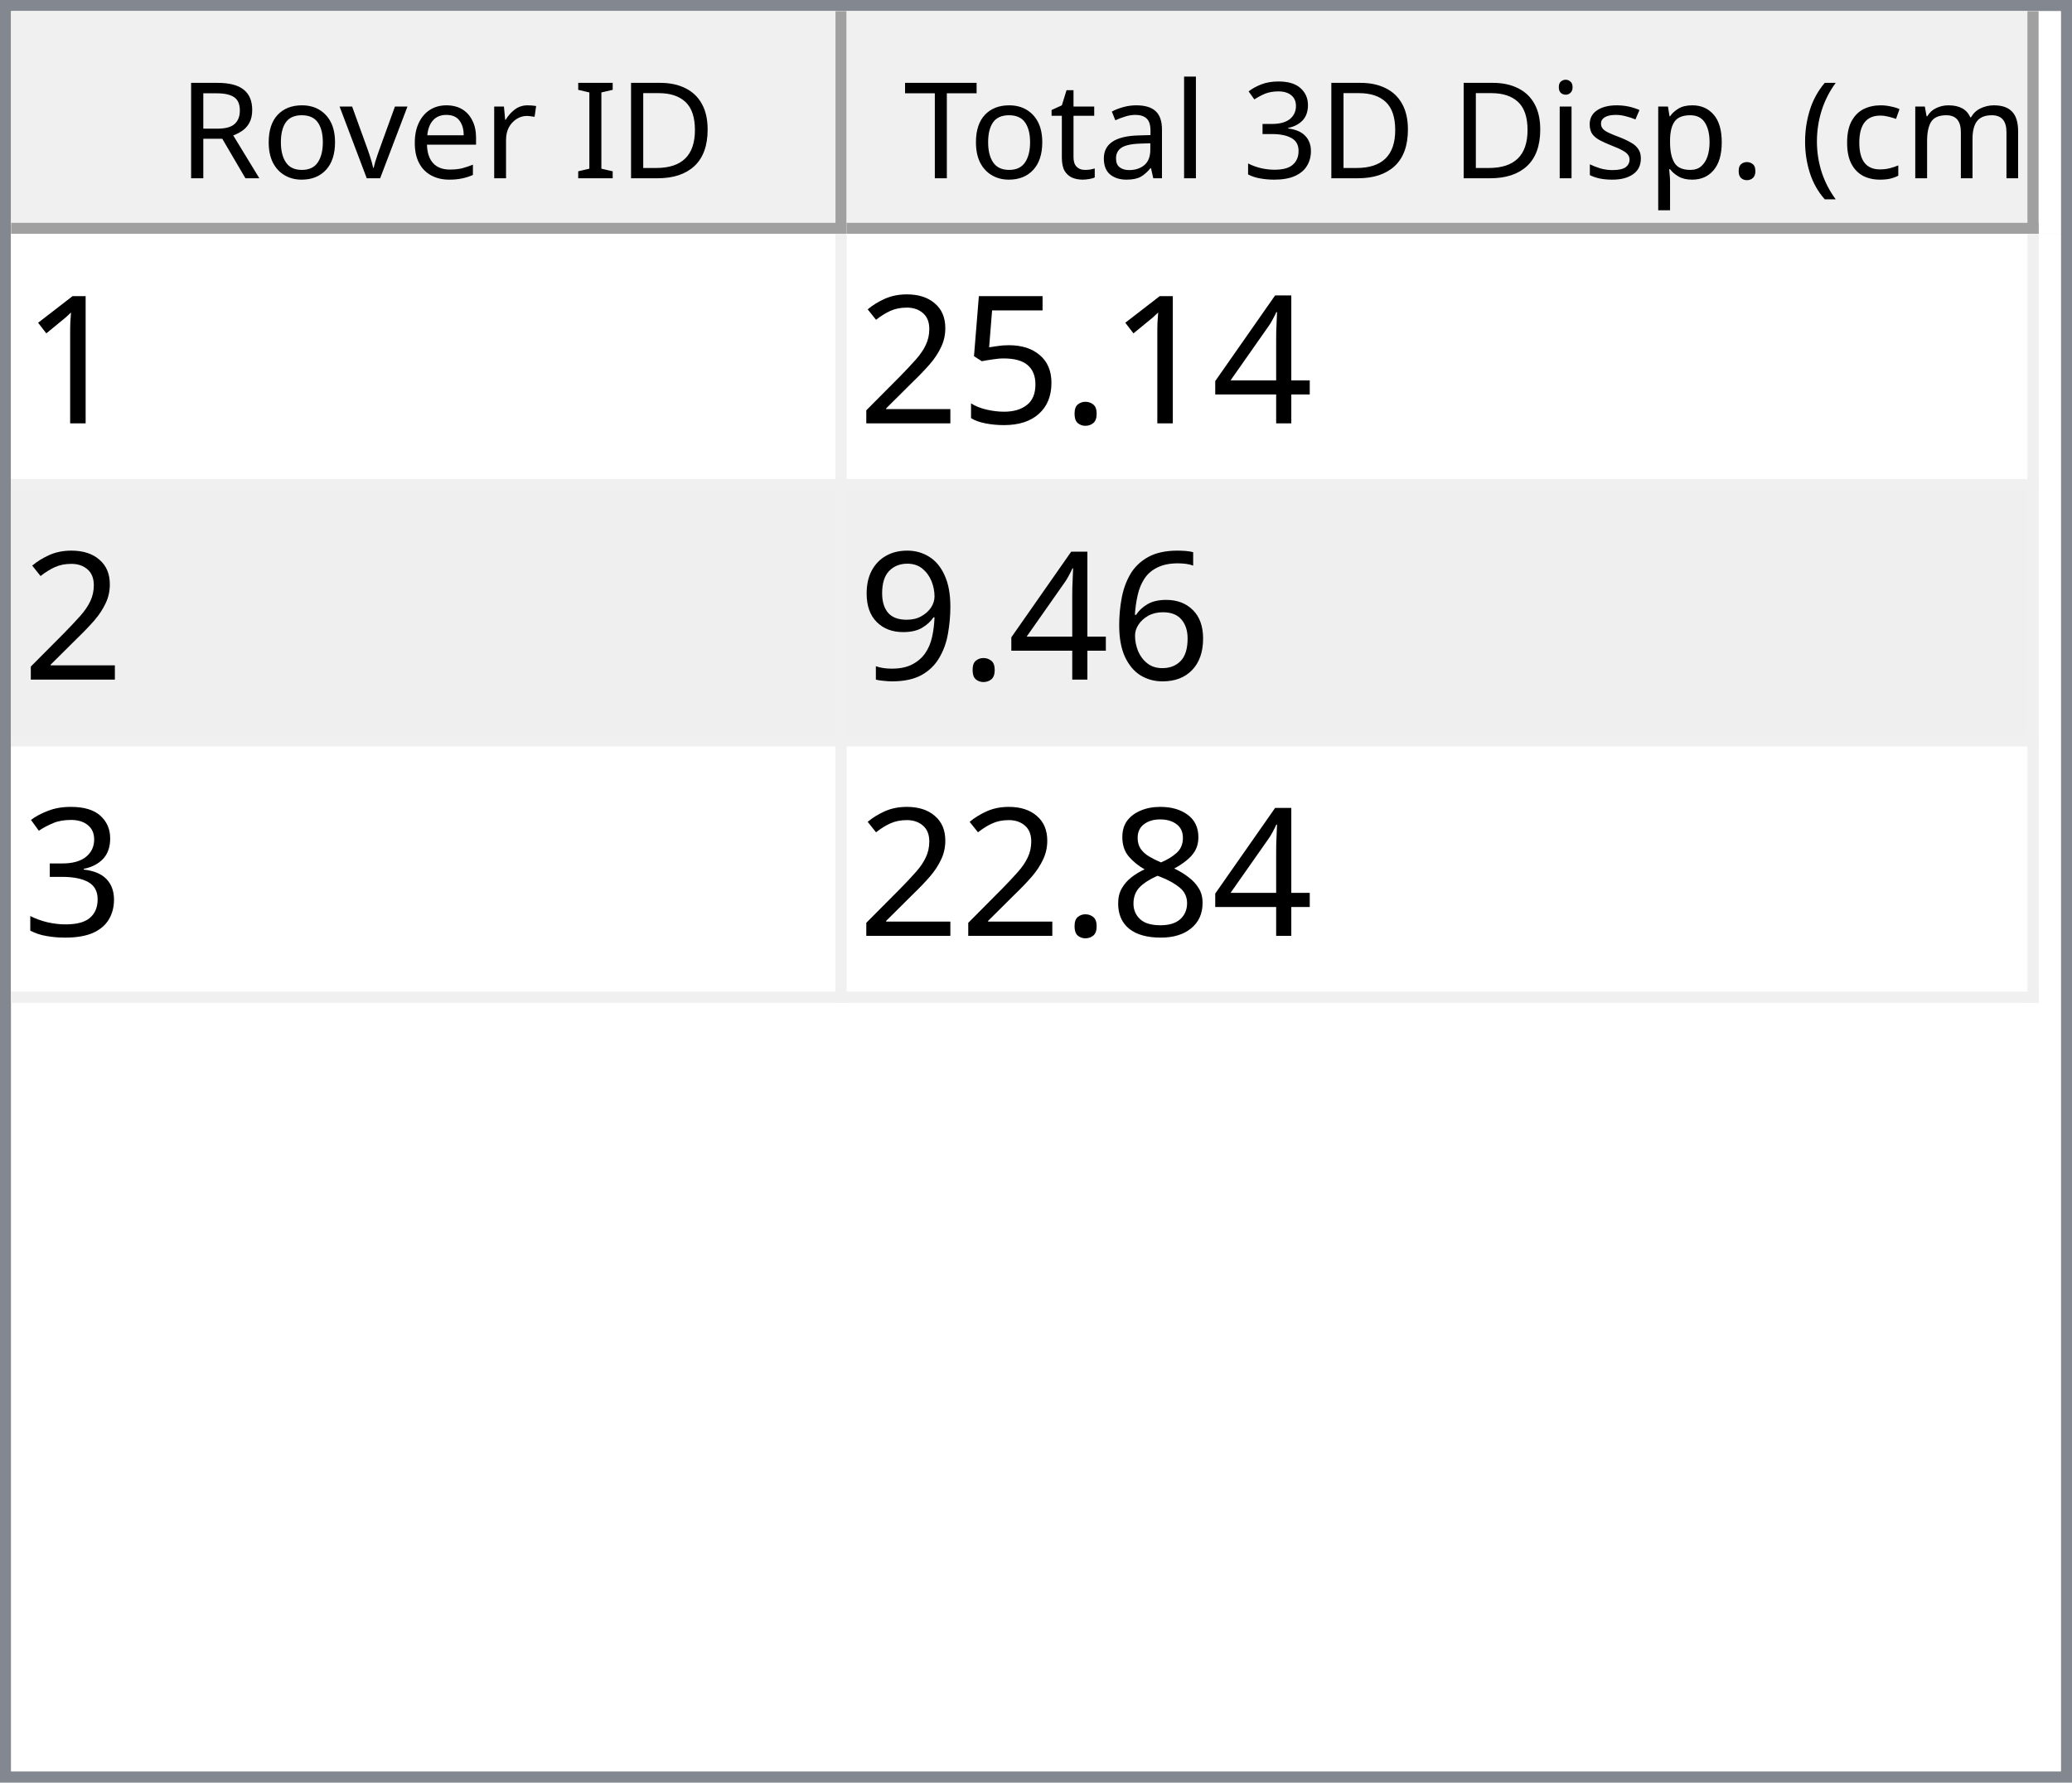
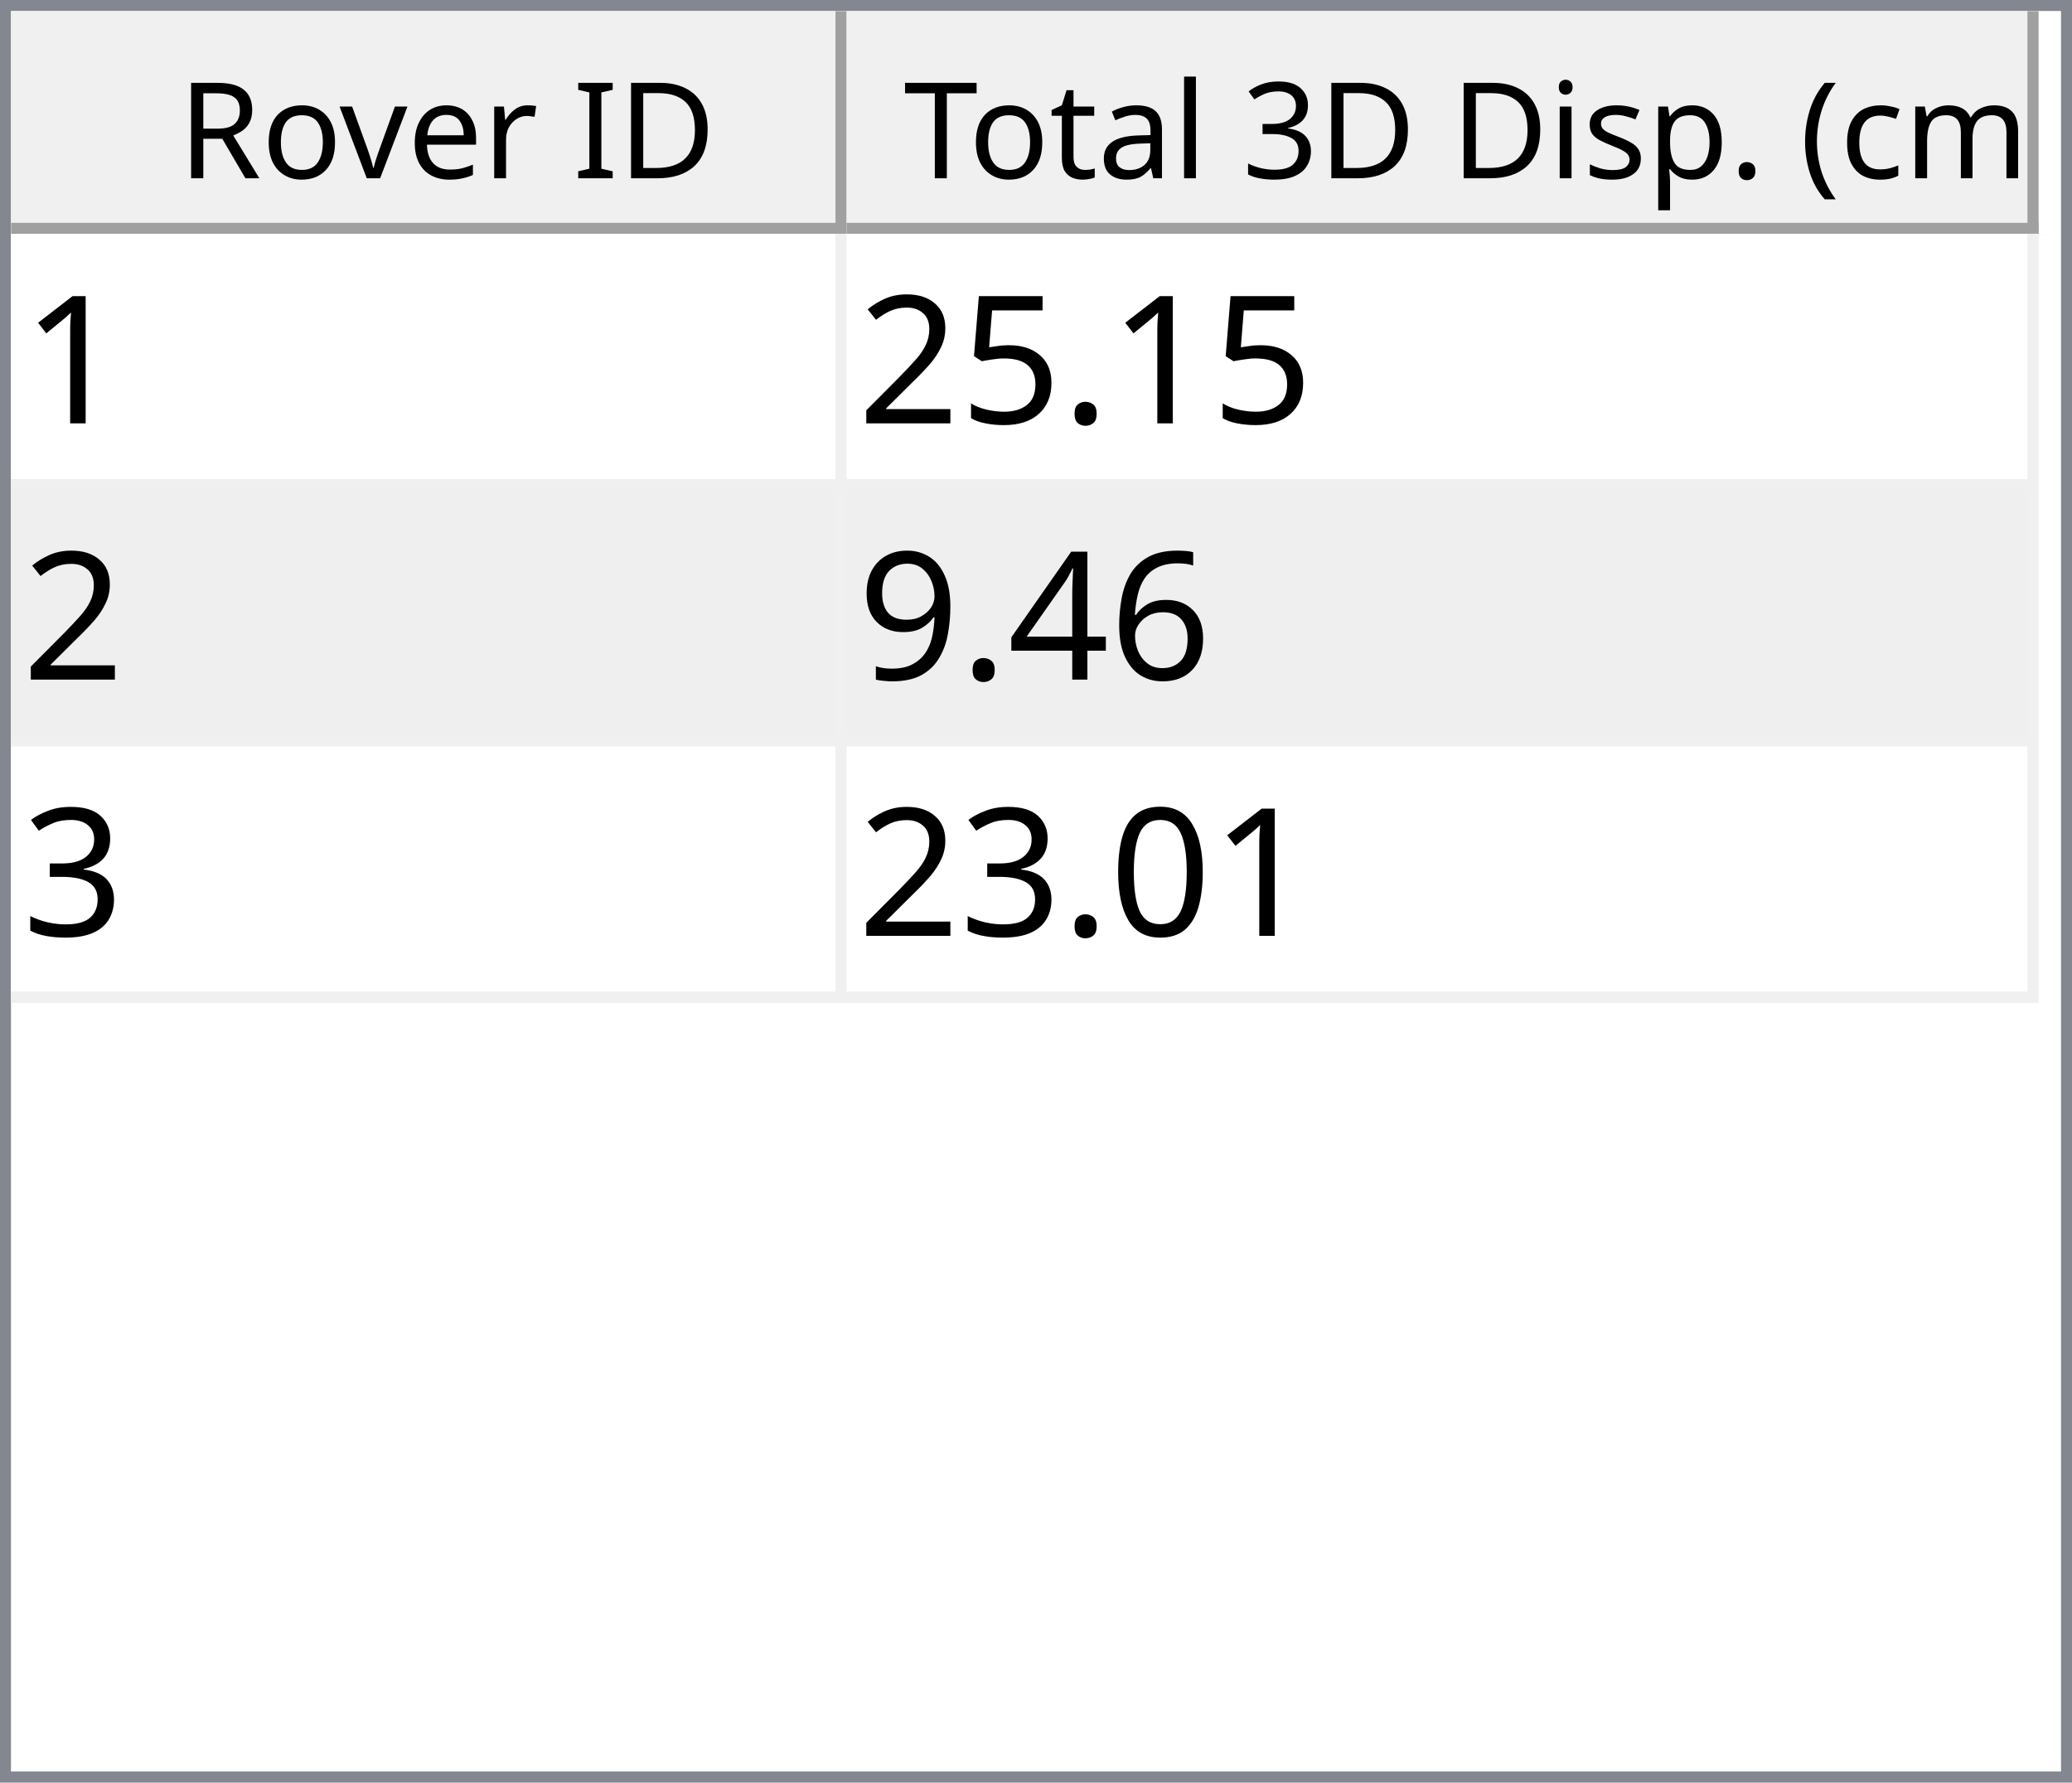
<svg xmlns="http://www.w3.org/2000/svg" style="fill-opacity:1; color-rendering:auto; color-interpolation:auto; text-rendering:auto; stroke:black; stroke-linecap:square; stroke-miterlimit:10; shape-rendering:auto; stroke-opacity:1; fill:black; stroke-dasharray:none; font-weight:normal; stroke-width:1; font-family:'Dialog'; font-style:normal; stroke-linejoin:miter; font-size:12px; stroke-dashoffset:0; image-rendering:auto;" width="186" height="160">
  <defs id="genericDefs" />
  <g>
    <defs id="defs1">
      <clipPath clipPathUnits="userSpaceOnUse" id="clipPath1">
        <path d="M0 0 L186 0 L186 160 L0 160 L0 0 Z" />
      </clipPath>
      <clipPath clipPathUnits="userSpaceOnUse" id="clipPath2">
        <path d="M0 0 L0 160 L186 160 L186 0 Z" />
      </clipPath>
      <clipPath clipPathUnits="userSpaceOnUse" id="clipPath3">
        <path d="M0 0 L0 20 L184 20 L184 0 Z" />
      </clipPath>
      <clipPath clipPathUnits="userSpaceOnUse" id="clipPath4">
        <path d="M0 0 L0 20 L75 20 L75 0 Z" />
      </clipPath>
      <clipPath clipPathUnits="userSpaceOnUse" id="clipPath5">
        <path d="M1 1 L1 19 L74 19 L74 1 Z" />
      </clipPath>
      <clipPath clipPathUnits="userSpaceOnUse" id="clipPath6">
        <path d="M0 0 L0 18 L73 18 L73 0 Z" />
      </clipPath>
      <clipPath clipPathUnits="userSpaceOnUse" id="clipPath7">
        <path d="M-0.5 -0.5 L-0.5 19.5 L74.5 19.5 L74.5 -0.5 Z" />
      </clipPath>
      <clipPath clipPathUnits="userSpaceOnUse" id="clipPath8">
        <path d="M0 0 L0 20 L107 20 L107 0 Z" />
      </clipPath>
      <clipPath clipPathUnits="userSpaceOnUse" id="clipPath9">
        <path d="M1 1 L1 19 L106 19 L106 1 Z" />
      </clipPath>
      <clipPath clipPathUnits="userSpaceOnUse" id="clipPath10">
        <path d="M0 0 L0 18 L105 18 L105 0 Z" />
      </clipPath>
      <clipPath clipPathUnits="userSpaceOnUse" id="clipPath11">
        <path d="M-0.5 -0.5 L-0.5 19.5 L106.5 19.5 L106.5 -0.5 Z" />
      </clipPath>
      <clipPath clipPathUnits="userSpaceOnUse" id="clipPath12">
        <path d="M0 0 L0 138 L184 138 L184 0 Z" />
      </clipPath>
      <clipPath clipPathUnits="userSpaceOnUse" id="clipPath13">
        <path d="M0 0 L0 69 L182 69 L182 0 Z" />
      </clipPath>
      <clipPath clipPathUnits="userSpaceOnUse" id="clipPath14">
        <path d="M-0.5 -0.5 L-0.5 68.5 L181.5 68.5 L181.5 -0.5 Z" />
      </clipPath>
      <clipPath clipPathUnits="userSpaceOnUse" id="clipPath15">
        <path d="M0 0 L0 22 L74 22 L74 0 Z" />
      </clipPath>
      <clipPath clipPathUnits="userSpaceOnUse" id="clipPath16">
        <path d="M0 0 L0 22 L106 22 L106 0 Z" />
      </clipPath>
      <font horiz-adv-x="64.551" id="font1">
        <font-face ascent="107.91" descent="25.098" units-per-em="100" style="font-style:normal; font-family:Segoe UI; font-weight:normal;" />
        <missing-glyph horiz-adv-x="64.551" d="M8.109 0 L8.109 68.266 L56.453 68.266 L56.453 0 L8.109 0 ZM15.328 7.234 L49.219 7.234 L49.219 61.031 L15.328 61.031 L15.328 7.234 Z" />
        <glyph unicode="D" horiz-adv-x="70.117" d="M9.188 0 L9.188 70.016 L28.516 70.016 Q65.531 70.016 65.531 35.891 Q65.531 19.672 55.25 9.836 Q44.969 0 27.734 0 L9.188 0 ZM17.391 62.594 L17.391 7.422 L27.828 7.422 Q41.609 7.422 49.273 14.797 Q56.938 22.172 56.938 35.688 Q56.938 62.594 28.328 62.594 L17.391 62.594 Z" />
        <glyph unicode="I" horiz-adv-x="26.611" d="M17.391 0 L9.188 0 L9.188 70.016 L17.391 70.016 L17.391 0 Z" />
        <glyph unicode=" " horiz-adv-x="27.393" d="" />
        <glyph unicode="r" horiz-adv-x="34.766" d="M34.188 41.891 Q32.078 43.5 28.125 43.5 Q23 43.5 19.555 38.672 Q16.109 33.844 16.109 25.484 L16.109 0 L8.109 0 L8.109 50 L16.109 50 L16.109 39.703 L16.312 39.703 Q18.016 44.969 21.531 47.922 Q25.047 50.875 29.391 50.875 Q32.516 50.875 34.188 50.203 L34.188 41.891 Z" />
        <glyph unicode="e" horiz-adv-x="52.295" d="M48.297 23 L12.984 23 Q13.188 14.656 17.484 10.109 Q21.781 5.562 29.297 5.562 Q37.75 5.562 44.828 11.141 L44.828 3.609 Q38.234 -1.172 27.391 -1.172 Q16.797 -1.172 10.742 5.641 Q4.688 12.453 4.688 24.812 Q4.688 36.469 11.305 43.82 Q17.922 51.172 27.734 51.172 Q37.547 51.172 42.922 44.828 Q48.297 38.484 48.297 27.203 L48.297 23 ZM40.094 29.781 Q40.047 36.719 36.75 40.578 Q33.453 44.438 27.594 44.438 Q21.922 44.438 17.969 40.383 Q14.016 36.328 13.094 29.781 L40.094 29.781 Z" />
        <glyph unicode="v" horiz-adv-x="47.9" d="M47.406 50 L27.484 0 L19.625 0 L0.688 50 L9.469 50 L22.172 13.672 Q23.578 9.672 23.922 6.688 L24.125 6.688 Q24.609 10.453 25.688 13.484 L38.969 50 L47.406 50 Z" />
        <glyph unicode="o" horiz-adv-x="58.594" d="M29 -1.172 Q17.922 -1.172 11.305 5.836 Q4.688 12.844 4.688 24.422 Q4.688 37.016 11.57 44.094 Q18.453 51.172 30.172 51.172 Q41.359 51.172 47.633 44.289 Q53.906 37.406 53.906 25.203 Q53.906 13.234 47.141 6.031 Q40.375 -1.172 29 -1.172 ZM29.594 44.438 Q21.875 44.438 17.383 39.188 Q12.891 33.938 12.891 24.703 Q12.891 15.828 17.43 10.695 Q21.969 5.562 29.594 5.562 Q37.359 5.562 41.531 10.594 Q45.703 15.625 45.703 24.906 Q45.703 34.281 41.531 39.359 Q37.359 44.438 29.594 44.438 Z" />
        <glyph unicode="R" horiz-adv-x="59.814" d="M59.375 0 L49.609 0 L37.891 19.625 Q36.281 22.359 34.766 24.289 Q33.25 26.219 31.664 27.438 Q30.078 28.656 28.25 29.219 Q26.422 29.781 24.125 29.781 L17.391 29.781 L17.391 0 L9.188 0 L9.188 70.016 L30.078 70.016 Q34.672 70.016 38.555 68.867 Q42.438 67.719 45.289 65.375 Q48.141 63.031 49.758 59.547 Q51.375 56.062 51.375 51.375 Q51.375 47.703 50.273 44.656 Q49.172 41.609 47.148 39.211 Q45.125 36.812 42.266 35.133 Q39.406 33.453 35.844 32.516 L35.844 32.328 Q37.594 31.547 38.891 30.547 Q40.188 29.547 41.359 28.18 Q42.531 26.812 43.68 25.078 Q44.828 23.344 46.234 21.047 L59.375 0 ZM17.391 62.594 L17.391 37.203 L28.516 37.203 Q31.594 37.203 34.203 38.133 Q36.812 39.062 38.719 40.797 Q40.625 42.531 41.703 45.047 Q42.781 47.562 42.781 50.688 Q42.781 56.297 39.141 59.445 Q35.5 62.594 28.609 62.594 L17.391 62.594 Z" />
        <glyph unicode=")" horiz-adv-x="30.176" d="M8.297 -15.922 L1.172 -15.922 Q16.406 2.344 16.406 26.812 Q16.406 51.469 1.078 70.016 L8.297 70.016 Q23.531 52.156 23.531 26.703 Q23.531 1.375 8.297 -15.922 Z" />
        <glyph unicode="m" horiz-adv-x="86.133" d="M79.109 0 L71.094 0 L71.094 28.719 Q71.094 37.016 68.531 40.727 Q65.969 44.438 59.906 44.438 Q54.781 44.438 51.195 39.75 Q47.609 35.062 47.609 28.516 L47.609 0 L39.594 0 L39.594 29.688 Q39.594 44.438 28.219 44.438 Q22.953 44.438 19.531 40.016 Q16.109 35.594 16.109 28.516 L16.109 0 L8.109 0 L8.109 50 L16.109 50 L16.109 42.094 L16.312 42.094 Q21.625 51.172 31.844 51.172 Q36.969 51.172 40.773 48.312 Q44.578 45.453 46 40.828 Q51.562 51.172 62.594 51.172 Q79.109 51.172 79.109 30.812 L79.109 0 Z" />
        <glyph unicode="c" horiz-adv-x="46.191" d="M42.188 2.297 Q36.422 -1.172 28.516 -1.172 Q17.828 -1.172 11.258 5.789 Q4.688 12.75 4.688 23.828 Q4.688 36.188 11.766 43.68 Q18.844 51.172 30.672 51.172 Q37.25 51.172 42.281 48.734 L42.281 40.531 Q36.719 44.438 30.375 44.438 Q22.703 44.438 17.797 38.945 Q12.891 33.453 12.891 24.516 Q12.891 15.719 17.508 10.641 Q22.125 5.562 29.891 5.562 Q36.422 5.562 42.188 9.906 L42.188 2.297 Z" />
        <glyph unicode="(" horiz-adv-x="30.176" d="M29.109 -15.922 L21.969 -15.922 Q6.844 1.375 6.844 26.703 Q6.844 52.156 21.969 70.016 L29.203 70.016 Q13.875 51.469 13.875 26.812 Q13.875 2.344 29.109 -15.922 Z" />
        <glyph unicode="." horiz-adv-x="21.68" d="M10.891 -1.078 Q8.641 -1.078 7.055 0.539 Q5.469 2.156 5.469 4.391 Q5.469 6.641 7.055 8.273 Q8.641 9.906 10.891 9.906 Q13.188 9.906 14.797 8.273 Q16.406 6.641 16.406 4.391 Q16.406 2.156 14.797 0.539 Q13.188 -1.078 10.891 -1.078 Z" />
        <glyph unicode="p" horiz-adv-x="58.789" d="M16.312 7.234 L16.109 7.234 L16.109 -23 L8.109 -23 L8.109 50 L16.109 50 L16.109 41.219 L16.312 41.219 Q22.219 51.172 33.594 51.172 Q43.266 51.172 48.688 44.461 Q54.109 37.75 54.109 26.469 Q54.109 13.922 48 6.375 Q41.891 -1.172 31.297 -1.172 Q21.578 -1.172 16.312 7.234 ZM16.109 27.391 L16.109 20.406 Q16.109 14.203 20.141 9.883 Q24.172 5.562 30.375 5.562 Q37.641 5.562 41.773 11.133 Q45.906 16.703 45.906 26.609 Q45.906 34.969 42.047 39.703 Q38.188 44.438 31.594 44.438 Q24.609 44.438 20.359 39.578 Q16.109 34.719 16.109 27.391 Z" />
        <glyph unicode="s" horiz-adv-x="42.432" d="M5.078 1.812 L5.078 10.406 Q11.625 5.562 19.484 5.562 Q30.031 5.562 30.031 12.594 Q30.031 14.594 29.125 15.992 Q28.219 17.391 26.68 18.461 Q25.141 19.531 23.07 20.383 Q21 21.234 18.609 22.172 Q15.281 23.484 12.766 24.828 Q10.25 26.172 8.57 27.859 Q6.891 29.547 6.031 31.695 Q5.172 33.844 5.172 36.719 Q5.172 40.234 6.789 42.945 Q8.406 45.656 11.086 47.484 Q13.766 49.312 17.211 50.242 Q20.656 51.172 24.312 51.172 Q30.812 51.172 35.938 48.922 L35.938 40.828 Q30.422 44.438 23.25 44.438 Q21 44.438 19.195 43.922 Q17.391 43.406 16.094 42.477 Q14.797 41.547 14.086 40.258 Q13.375 38.969 13.375 37.406 Q13.375 35.453 14.086 34.133 Q14.797 32.812 16.164 31.789 Q17.531 30.766 19.484 29.938 Q21.438 29.109 23.922 28.125 Q27.25 26.859 29.883 25.516 Q32.516 24.172 34.375 22.484 Q36.234 20.797 37.234 18.602 Q38.234 16.406 38.234 13.375 Q38.234 9.672 36.602 6.938 Q34.969 4.203 32.234 2.398 Q29.5 0.594 25.93 -0.289 Q22.359 -1.172 18.453 -1.172 Q10.75 -1.172 5.078 1.812 Z" />
        <glyph unicode="i" horiz-adv-x="24.219" d="M12.203 62.703 Q10.062 62.703 8.547 64.164 Q7.031 65.625 7.031 67.875 Q7.031 70.125 8.547 71.609 Q10.062 73.094 12.203 73.094 Q14.406 73.094 15.945 71.609 Q17.484 70.125 17.484 67.875 Q17.484 65.719 15.945 64.211 Q14.406 62.703 12.203 62.703 ZM16.109 0 L8.109 0 L8.109 50 L16.109 50 L16.109 0 Z" />
        <glyph unicode="3" horiz-adv-x="53.906" d="M46.531 19.828 Q46.531 15.094 44.75 11.211 Q42.969 7.328 39.719 4.57 Q36.469 1.812 31.93 0.297 Q27.391 -1.219 21.922 -1.219 Q11.922 -1.219 6 2.594 L6 11.188 Q13.094 5.609 22.219 5.609 Q25.875 5.609 28.828 6.539 Q31.781 7.469 33.906 9.227 Q36.031 10.984 37.18 13.477 Q38.328 15.969 38.328 19.094 Q38.328 32.812 18.797 32.812 L12.984 32.812 L12.984 39.594 L18.5 39.594 Q35.797 39.594 35.797 52.484 Q35.797 64.406 22.609 64.406 Q15.188 64.406 8.688 59.422 L8.688 67.188 Q15.375 71.188 24.609 71.188 Q29 71.188 32.57 69.969 Q36.141 68.75 38.68 66.555 Q41.219 64.359 42.609 61.281 Q44 58.203 44 54.5 Q44 40.672 30.031 36.719 L30.031 36.531 Q33.594 36.141 36.625 34.797 Q39.656 33.453 41.852 31.305 Q44.047 29.156 45.289 26.25 Q46.531 23.344 46.531 19.828 Z" />
        <glyph unicode="l" horiz-adv-x="24.219" d="M16.109 0 L8.109 0 L8.109 74.031 L16.109 74.031 L16.109 0 Z" />
        <glyph unicode="a" horiz-adv-x="50.879" d="M43.891 0 L35.891 0 L35.891 7.812 L35.688 7.812 Q30.469 -1.172 20.312 -1.172 Q12.844 -1.172 8.617 2.781 Q4.391 6.734 4.391 13.281 Q4.391 27.297 20.906 29.594 L35.891 31.688 Q35.891 44.438 25.594 44.438 Q16.547 44.438 9.281 38.281 L9.281 46.484 Q16.656 51.172 26.266 51.172 Q43.891 51.172 43.891 32.516 L43.891 0 ZM35.891 25.297 L23.828 23.641 Q18.266 22.859 15.43 20.875 Q12.594 18.891 12.594 13.875 Q12.594 10.203 15.211 7.883 Q17.828 5.562 22.172 5.562 Q28.125 5.562 32.008 9.742 Q35.891 13.922 35.891 20.312 L35.891 25.297 Z" />
        <glyph unicode="t" horiz-adv-x="33.887" d="M31.297 0.484 Q28.469 -1.078 23.828 -1.078 Q10.688 -1.078 10.688 13.578 L10.688 43.172 L2.094 43.172 L2.094 50 L10.688 50 L10.688 62.203 L18.703 64.797 L18.703 50 L31.297 50 L31.297 43.172 L18.703 43.172 L18.703 14.984 Q18.703 9.969 20.414 7.82 Q22.125 5.672 26.078 5.672 Q29.109 5.672 31.297 7.328 L31.297 0.484 Z" />
        <glyph unicode="T" horiz-adv-x="52.393" d="M50.594 62.594 L30.375 62.594 L30.375 0 L22.172 0 L22.172 62.594 L2 62.594 L2 70.016 L50.594 70.016 L50.594 62.594 Z" />
      </font>
      <font horiz-adv-x="75.0" id="font2">
        <font-face ascent="100.537" descent="21.973" units-per-em="100" style="font-style:normal; font-family:sans-serif; font-weight:normal;" />
        <missing-glyph horiz-adv-x="75.0" d="M12.5 0 L12.5 62.5 L62.5 62.5 L62.5 0 L12.5 0 ZM14.062 1.562 L60.938 1.562 L60.938 60.938 L14.062 60.938 L14.062 1.562 Z" />
        <glyph unicode="1" horiz-adv-x="55.615" d="M37.25 0 L28.469 0 L28.469 56 Q25.297 52.984 20.141 49.953 Q14.984 46.922 10.891 45.406 L10.891 53.906 Q18.266 57.375 23.781 62.305 Q29.297 67.234 31.594 71.875 L37.25 71.875 L37.25 0 Z" />
-         <glyph unicode="4" horiz-adv-x="55.615" d="M32.328 0 L32.328 17.141 L1.266 17.141 L1.266 25.203 L33.938 71.578 L41.109 71.578 L41.109 25.203 L50.781 25.203 L50.781 17.141 L41.109 17.141 L41.109 0 L32.328 0 ZM32.328 25.203 L32.328 57.469 L9.906 25.203 L32.328 25.203 Z" />
        <glyph unicode="." horiz-adv-x="27.783" d="M9.078 0 L9.078 10.016 L19.094 10.016 L19.094 0 L9.078 0 Z" />
        <glyph unicode="5" horiz-adv-x="55.615" d="M4.156 18.75 L13.375 19.531 Q14.406 12.797 18.141 9.398 Q21.875 6 27.156 6 Q33.5 6 37.891 10.789 Q42.281 15.578 42.281 23.484 Q42.281 31 38.062 35.352 Q33.844 39.703 27 39.703 Q22.75 39.703 19.336 37.773 Q15.922 35.844 13.969 32.766 L5.719 33.844 L12.641 70.609 L48.25 70.609 L48.25 62.203 L19.672 62.203 L15.828 42.969 Q22.266 47.469 29.344 47.469 Q38.719 47.469 45.164 40.969 Q51.609 34.469 51.609 24.266 Q51.609 14.547 45.953 7.469 Q39.062 -1.219 27.156 -1.219 Q17.391 -1.219 11.211 4.25 Q5.031 9.719 4.156 18.75 Z" />
        <glyph unicode="2" horiz-adv-x="55.615" d="M50.344 8.453 L50.344 0 L3.031 0 Q2.938 3.172 4.047 6.109 Q5.859 10.938 9.836 15.625 Q13.812 20.312 21.344 26.469 Q33.016 36.031 37.117 41.625 Q41.219 47.219 41.219 52.203 Q41.219 57.422 37.477 61.008 Q33.734 64.594 27.734 64.594 Q21.391 64.594 17.578 60.789 Q13.766 56.984 13.719 50.25 L4.688 51.172 Q5.609 61.281 11.664 66.578 Q17.719 71.875 27.938 71.875 Q38.234 71.875 44.242 66.164 Q50.25 60.453 50.25 52 Q50.25 47.703 48.492 43.555 Q46.734 39.406 42.656 34.812 Q38.578 30.219 29.109 22.219 Q21.188 15.578 18.945 13.211 Q16.703 10.844 15.234 8.453 L50.344 8.453 Z" />
        <glyph unicode="6" horiz-adv-x="55.615" d="M49.75 54.047 L41.016 53.375 Q39.844 58.547 37.703 60.891 Q34.125 64.656 28.906 64.656 Q24.703 64.656 21.531 62.312 Q17.391 59.281 14.992 53.469 Q12.594 47.656 12.5 36.922 Q15.672 41.75 20.266 44.094 Q24.859 46.438 29.891 46.438 Q38.672 46.438 44.852 39.969 Q51.031 33.5 51.031 23.25 Q51.031 16.5 48.125 10.719 Q45.219 4.938 40.141 1.859 Q35.062 -1.219 28.609 -1.219 Q17.625 -1.219 10.695 6.859 Q3.766 14.938 3.766 33.5 Q3.766 54.25 11.422 63.672 Q18.109 71.875 29.438 71.875 Q37.891 71.875 43.289 67.141 Q48.688 62.406 49.75 54.047 ZM13.875 23.188 Q13.875 18.656 15.797 14.508 Q17.719 10.359 21.188 8.18 Q24.656 6 28.469 6 Q34.031 6 38.039 10.492 Q42.047 14.984 42.047 22.703 Q42.047 30.125 38.086 34.398 Q34.125 38.672 28.125 38.672 Q22.172 38.672 18.023 34.398 Q13.875 30.125 13.875 23.188 Z" />
+         <glyph unicode="4" horiz-adv-x="55.615" d="M32.328 0 L32.328 17.141 L1.266 17.141 L1.266 25.203 L33.938 71.578 L41.109 71.578 L41.109 25.203 L50.781 25.203 L50.781 17.141 L41.109 17.141 L41.109 0 L32.328 0 ZM32.328 25.203 L32.328 57.469 L9.906 25.203 L32.328 25.203 Z" />
        <glyph unicode="9" horiz-adv-x="55.615" d="M5.469 16.547 L13.922 17.328 Q14.984 11.375 18.016 8.688 Q21.047 6 25.781 6 Q29.828 6 32.883 7.859 Q35.938 9.719 37.891 12.82 Q39.844 15.922 41.164 21.195 Q42.484 26.469 42.484 31.938 Q42.484 32.516 42.438 33.688 Q39.797 29.5 35.234 26.883 Q30.672 24.266 25.344 24.266 Q16.453 24.266 10.305 30.711 Q4.156 37.156 4.156 47.703 Q4.156 58.594 10.578 65.234 Q17 71.875 26.656 71.875 Q33.641 71.875 39.43 68.117 Q45.219 64.359 48.219 57.398 Q51.219 50.438 51.219 37.25 Q51.219 23.531 48.242 15.406 Q45.266 7.281 39.383 3.031 Q33.5 -1.219 25.594 -1.219 Q17.188 -1.219 11.867 3.445 Q6.547 8.109 5.469 16.547 ZM41.453 48.141 Q41.453 55.719 37.43 60.156 Q33.406 64.594 27.734 64.594 Q21.875 64.594 17.531 59.812 Q13.188 55.031 13.188 47.406 Q13.188 40.578 17.312 36.305 Q21.438 32.031 27.484 32.031 Q33.594 32.031 37.523 36.305 Q41.453 40.578 41.453 48.141 Z" />
        <glyph unicode="3" horiz-adv-x="55.615" d="M4.203 18.891 L12.984 20.062 Q14.5 12.594 18.141 9.297 Q21.781 6 27 6 Q33.203 6 37.477 10.297 Q41.75 14.594 41.75 20.953 Q41.75 27 37.797 30.93 Q33.844 34.859 27.734 34.859 Q25.25 34.859 21.531 33.891 L22.516 41.609 Q23.391 41.5 23.922 41.5 Q29.547 41.5 34.039 44.43 Q38.531 47.359 38.531 53.469 Q38.531 58.297 35.258 61.477 Q31.984 64.656 26.812 64.656 Q21.688 64.656 18.266 61.43 Q14.844 58.203 13.875 51.766 L5.078 53.328 Q6.688 62.156 12.398 67.016 Q18.109 71.875 26.609 71.875 Q32.469 71.875 37.398 69.359 Q42.328 66.844 44.945 62.5 Q47.562 58.156 47.562 53.266 Q47.562 48.641 45.07 44.828 Q42.578 41.016 37.703 38.766 Q44.047 37.312 47.562 32.695 Q51.078 28.078 51.078 21.141 Q51.078 11.766 44.242 5.25 Q37.406 -1.266 26.953 -1.266 Q17.531 -1.266 11.305 4.352 Q5.078 9.969 4.203 18.891 Z" />
-         <glyph unicode="8" horiz-adv-x="55.615" d="M17.672 38.812 Q12.203 40.828 9.57 44.539 Q6.938 48.25 6.938 53.422 Q6.938 61.234 12.555 66.555 Q18.172 71.875 27.484 71.875 Q36.859 71.875 42.578 66.43 Q48.297 60.984 48.297 53.172 Q48.297 48.188 45.68 44.508 Q43.062 40.828 37.75 38.812 Q44.344 36.672 47.781 31.883 Q51.219 27.094 51.219 20.453 Q51.219 11.281 44.727 5.031 Q38.234 -1.219 27.641 -1.219 Q17.047 -1.219 10.547 5.055 Q4.047 11.328 4.047 20.703 Q4.047 27.688 7.594 32.398 Q11.141 37.109 17.672 38.812 ZM15.922 53.719 Q15.922 48.641 19.195 45.414 Q22.469 42.188 27.688 42.188 Q32.766 42.188 36.016 45.383 Q39.266 48.578 39.266 53.219 Q39.266 58.062 35.914 61.359 Q32.562 64.656 27.594 64.656 Q22.562 64.656 19.242 61.43 Q15.922 58.203 15.922 53.719 ZM13.094 20.656 Q13.094 16.891 14.875 13.375 Q16.656 9.859 20.172 7.93 Q23.688 6 27.734 6 Q34.031 6 38.133 10.055 Q42.234 14.109 42.234 20.359 Q42.234 26.703 38.016 30.859 Q33.797 35.016 27.438 35.016 Q21.234 35.016 17.164 30.914 Q13.094 26.812 13.094 20.656 Z" />
+         <glyph unicode="0" horiz-adv-x="55.615" d="M4.156 35.297 Q4.156 48 6.766 55.742 Q9.375 63.484 14.523 67.68 Q19.672 71.875 27.484 71.875 Q33.25 71.875 37.594 69.555 Q41.938 67.234 44.773 62.867 Q47.609 58.5 49.219 52.227 Q50.828 45.953 50.828 35.297 Q50.828 22.703 48.242 14.969 Q45.656 7.234 40.508 3.008 Q35.359 -1.219 27.484 -1.219 Q17.141 -1.219 11.234 6.203 Q4.156 15.141 4.156 35.297 ZM13.188 35.297 Q13.188 17.672 17.312 11.836 Q21.438 6 27.484 6 Q33.547 6 37.672 11.859 Q41.797 17.719 41.797 35.297 Q41.797 52.984 37.672 58.789 Q33.547 64.594 27.391 64.594 Q21.344 64.594 17.719 59.469 Q13.188 52.938 13.188 35.297 Z" />
      </font>
    </defs>
    <g style="fill:white; stroke:white;">
      <rect x="0" y="0" width="186" style="clip-path:url(#clipPath1); stroke:none;" height="160" />
    </g>
    <g style="fill:white; text-rendering:optimizeSpeed; color-rendering:optimizeSpeed; image-rendering:optimizeSpeed; shape-rendering:crispEdges; stroke:white; color-interpolation:sRGB;">
      <rect x="0" width="186" height="160" y="0" style="stroke:none;" />
      <path style="stroke:none;" d="M0 160 L186 160 L186 0 L0 0 Z" />
    </g>
    <g style="fill:rgb(240,240,240); font-family:'Segoe UI'; stroke:rgb(240,240,240);">
      <rect x="0" y="0" width="186" style="clip-path:url(#clipPath2); stroke:none;" height="160" />
    </g>
    <g style="fill:rgb(130,135,144); font-family:'Segoe UI'; stroke:rgb(130,135,144);">
      <path d="M0 0 L186 0 L186 160 L0 160 L0 0 ZM1 1 L185 1 L185 159 L1 159 L1 1 Z" style="fill-rule:evenodd; clip-path:url(#clipPath2); stroke:none;" />
    </g>
    <g style="fill:white; font-family:'Segoe UI'; stroke:white;" transform="translate(1,1)">
      <rect x="0" y="0" width="184" style="clip-path:url(#clipPath3); stroke:none;" height="20" />
    </g>
    <g style="fill:rgb(240,240,240); font-family:'Segoe UI'; stroke:rgb(240,240,240);" transform="translate(1,1)">
      <rect x="0" y="0" width="75" style="clip-path:url(#clipPath4); stroke:none;" height="20" />
    </g>
    <g style="font-family:'Segoe UI';" transform="translate(2,2)">
      <text x="14" xml:space="preserve" y="14" style="clip-path:url(#clipPath6); stroke:none;">Rover ID</text>
    </g>
    <g style="fill:rgb(160,160,160); font-family:'Segoe UI'; stroke:rgb(160,160,160); stroke-linejoin:bevel;" transform="translate(1.5,1.5)">
      <line x1="74" x2="74" y1="0" style="fill:none; clip-path:url(#clipPath7);" y2="19" />
    </g>
    <g style="fill:rgb(160,160,160); font-family:'Segoe UI'; stroke:rgb(160,160,160); stroke-linejoin:bevel;" transform="matrix(1,0,0,1,1,1) translate(0.5,0.5)">
      <line x1="0" x2="74" y1="19" style="fill:none; clip-path:url(#clipPath7);" y2="19" />
    </g>
    <g style="fill:rgb(240,240,240); font-family:'Segoe UI'; stroke:rgb(240,240,240);" transform="translate(76,1)">
      <rect x="0" y="0" width="107" style="clip-path:url(#clipPath8); stroke:none;" height="20" />
    </g>
    <g style="font-family:'Segoe UI';" transform="translate(77,2)">
      <text x="1" xml:space="preserve" y="14" style="clip-path:url(#clipPath10); stroke:none;"> Total 3D Disp. (cm)</text>
    </g>
    <g style="fill:rgb(160,160,160); font-family:'Segoe UI'; stroke:rgb(160,160,160); stroke-linejoin:bevel;" transform="translate(76.5,1.5)">
      <line x1="106" x2="106" y1="0" style="fill:none; clip-path:url(#clipPath11);" y2="19" />
    </g>
    <g style="fill:rgb(160,160,160); font-family:'Segoe UI'; stroke:rgb(160,160,160); stroke-linejoin:bevel;" transform="matrix(1,0,0,1,76,1) translate(0.5,0.5)">
      <line x1="0" x2="106" y1="19" style="fill:none; clip-path:url(#clipPath11);" y2="19" />
    </g>
    <g style="fill:white; font-family:'Segoe UI'; stroke:white;" transform="translate(1,21)">
      <rect x="0" y="0" width="184" style="clip-path:url(#clipPath12); stroke:none;" height="138" />
    </g>
    <g style="fill:rgb(240,240,240); font-size:16px; font-family:sans-serif; stroke:rgb(240,240,240);" transform="translate(1,21)">
      <rect x="0" y="0" width="182" style="clip-path:url(#clipPath13); stroke:none;" height="69" />
      <line transform="translate(0.5,0.5)" x1="0" x2="181" y1="22" style="clip-path:url(#clipPath14); fill:none; stroke-linejoin:bevel;" y2="22" />
    </g>
    <g transform="matrix(1,0,0,1,1,21) translate(0.5,0.5)" style="fill:rgb(240,240,240); font-size:16px; font-family:sans-serif; stroke:rgb(240,240,240); stroke-linejoin:bevel;">
      <line x1="0" x2="181" y1="45" style="fill:none; clip-path:url(#clipPath14);" y2="45" />
    </g>
    <g transform="matrix(1,0,0,1,1,21) translate(0.5,0.5)" style="fill:rgb(240,240,240); font-size:16px; font-family:sans-serif; stroke:rgb(240,240,240); stroke-linejoin:bevel;">
      <line x1="0" x2="181" y1="68" style="fill:none; clip-path:url(#clipPath14);" y2="68" />
    </g>
    <g transform="matrix(1,0,0,1,1,21) translate(0.5,0.5)" style="fill:rgb(240,240,240); font-size:16px; font-family:sans-serif; stroke:rgb(240,240,240); stroke-linejoin:bevel;">
      <line x1="74" x2="74" y1="0" style="fill:none; clip-path:url(#clipPath14);" y2="68" />
    </g>
    <g transform="matrix(1,0,0,1,1,21) translate(0.5,0.5)" style="fill:rgb(240,240,240); font-size:16px; font-family:sans-serif; stroke:rgb(240,240,240); stroke-linejoin:bevel;">
      <line x1="181" x2="181" y1="0" style="fill:none; clip-path:url(#clipPath14);" y2="68" />
    </g>
    <g style="fill:white; font-size:16px; font-family:sans-serif; stroke:white;" transform="matrix(1,0,0,1,1,21)">
      <rect x="0" y="0" width="74" style="clip-path:url(#clipPath15); stroke:none;" height="22" />
      <text x="1" y="17" style="fill:black; clip-path:url(#clipPath15); stroke:none;" xml:space="preserve">1</text>
    </g>
    <g style="fill:white; font-size:16px; font-family:sans-serif; stroke:white;" transform="matrix(1,0,0,1,1,21) translate(75,0)">
      <rect x="0" y="0" width="106" style="clip-path:url(#clipPath16); stroke:none;" height="22" />
-       <text x="1" y="17" style="fill:black; clip-path:url(#clipPath16); stroke:none;" xml:space="preserve">25.14</text>
+       <text x="1" y="17" style="fill:black; clip-path:url(#clipPath16); stroke:none;" xml:space="preserve">25.15</text>
    </g>
    <g style="fill:rgb(239,239,239); font-size:16px; font-family:sans-serif; stroke:rgb(239,239,239);" transform="matrix(1,0,0,1,1,21) translate(0,23)">
      <rect x="0" y="0" width="74" style="clip-path:url(#clipPath15); stroke:none;" height="22" />
      <text x="1" y="17" style="fill:black; clip-path:url(#clipPath15); stroke:none;" xml:space="preserve">2</text>
    </g>
    <g style="fill:rgb(239,239,239); font-size:16px; font-family:sans-serif; stroke:rgb(239,239,239);" transform="matrix(1,0,0,1,1,21) translate(75,23)">
      <rect x="0" y="0" width="106" style="clip-path:url(#clipPath16); stroke:none;" height="22" />
      <text x="1" y="17" style="fill:black; clip-path:url(#clipPath16); stroke:none;" xml:space="preserve">9.46</text>
    </g>
    <g style="fill:white; font-size:16px; font-family:sans-serif; stroke:white;" transform="matrix(1,0,0,1,1,21) translate(0,46)">
      <rect x="0" y="0" width="74" style="clip-path:url(#clipPath15); stroke:none;" height="22" />
      <text x="1" y="17" style="fill:black; clip-path:url(#clipPath15); stroke:none;" xml:space="preserve">3</text>
    </g>
    <g style="fill:white; font-size:16px; font-family:sans-serif; stroke:white;" transform="matrix(1,0,0,1,1,21) translate(75,46)">
      <rect x="0" y="0" width="106" style="clip-path:url(#clipPath16); stroke:none;" height="22" />
-       <text x="1" y="17" style="fill:black; clip-path:url(#clipPath16); stroke:none;" xml:space="preserve">22.84</text>
+       <text x="1" y="17" style="fill:black; clip-path:url(#clipPath16); stroke:none;" xml:space="preserve">23.01</text>
    </g>
  </g>
</svg>
